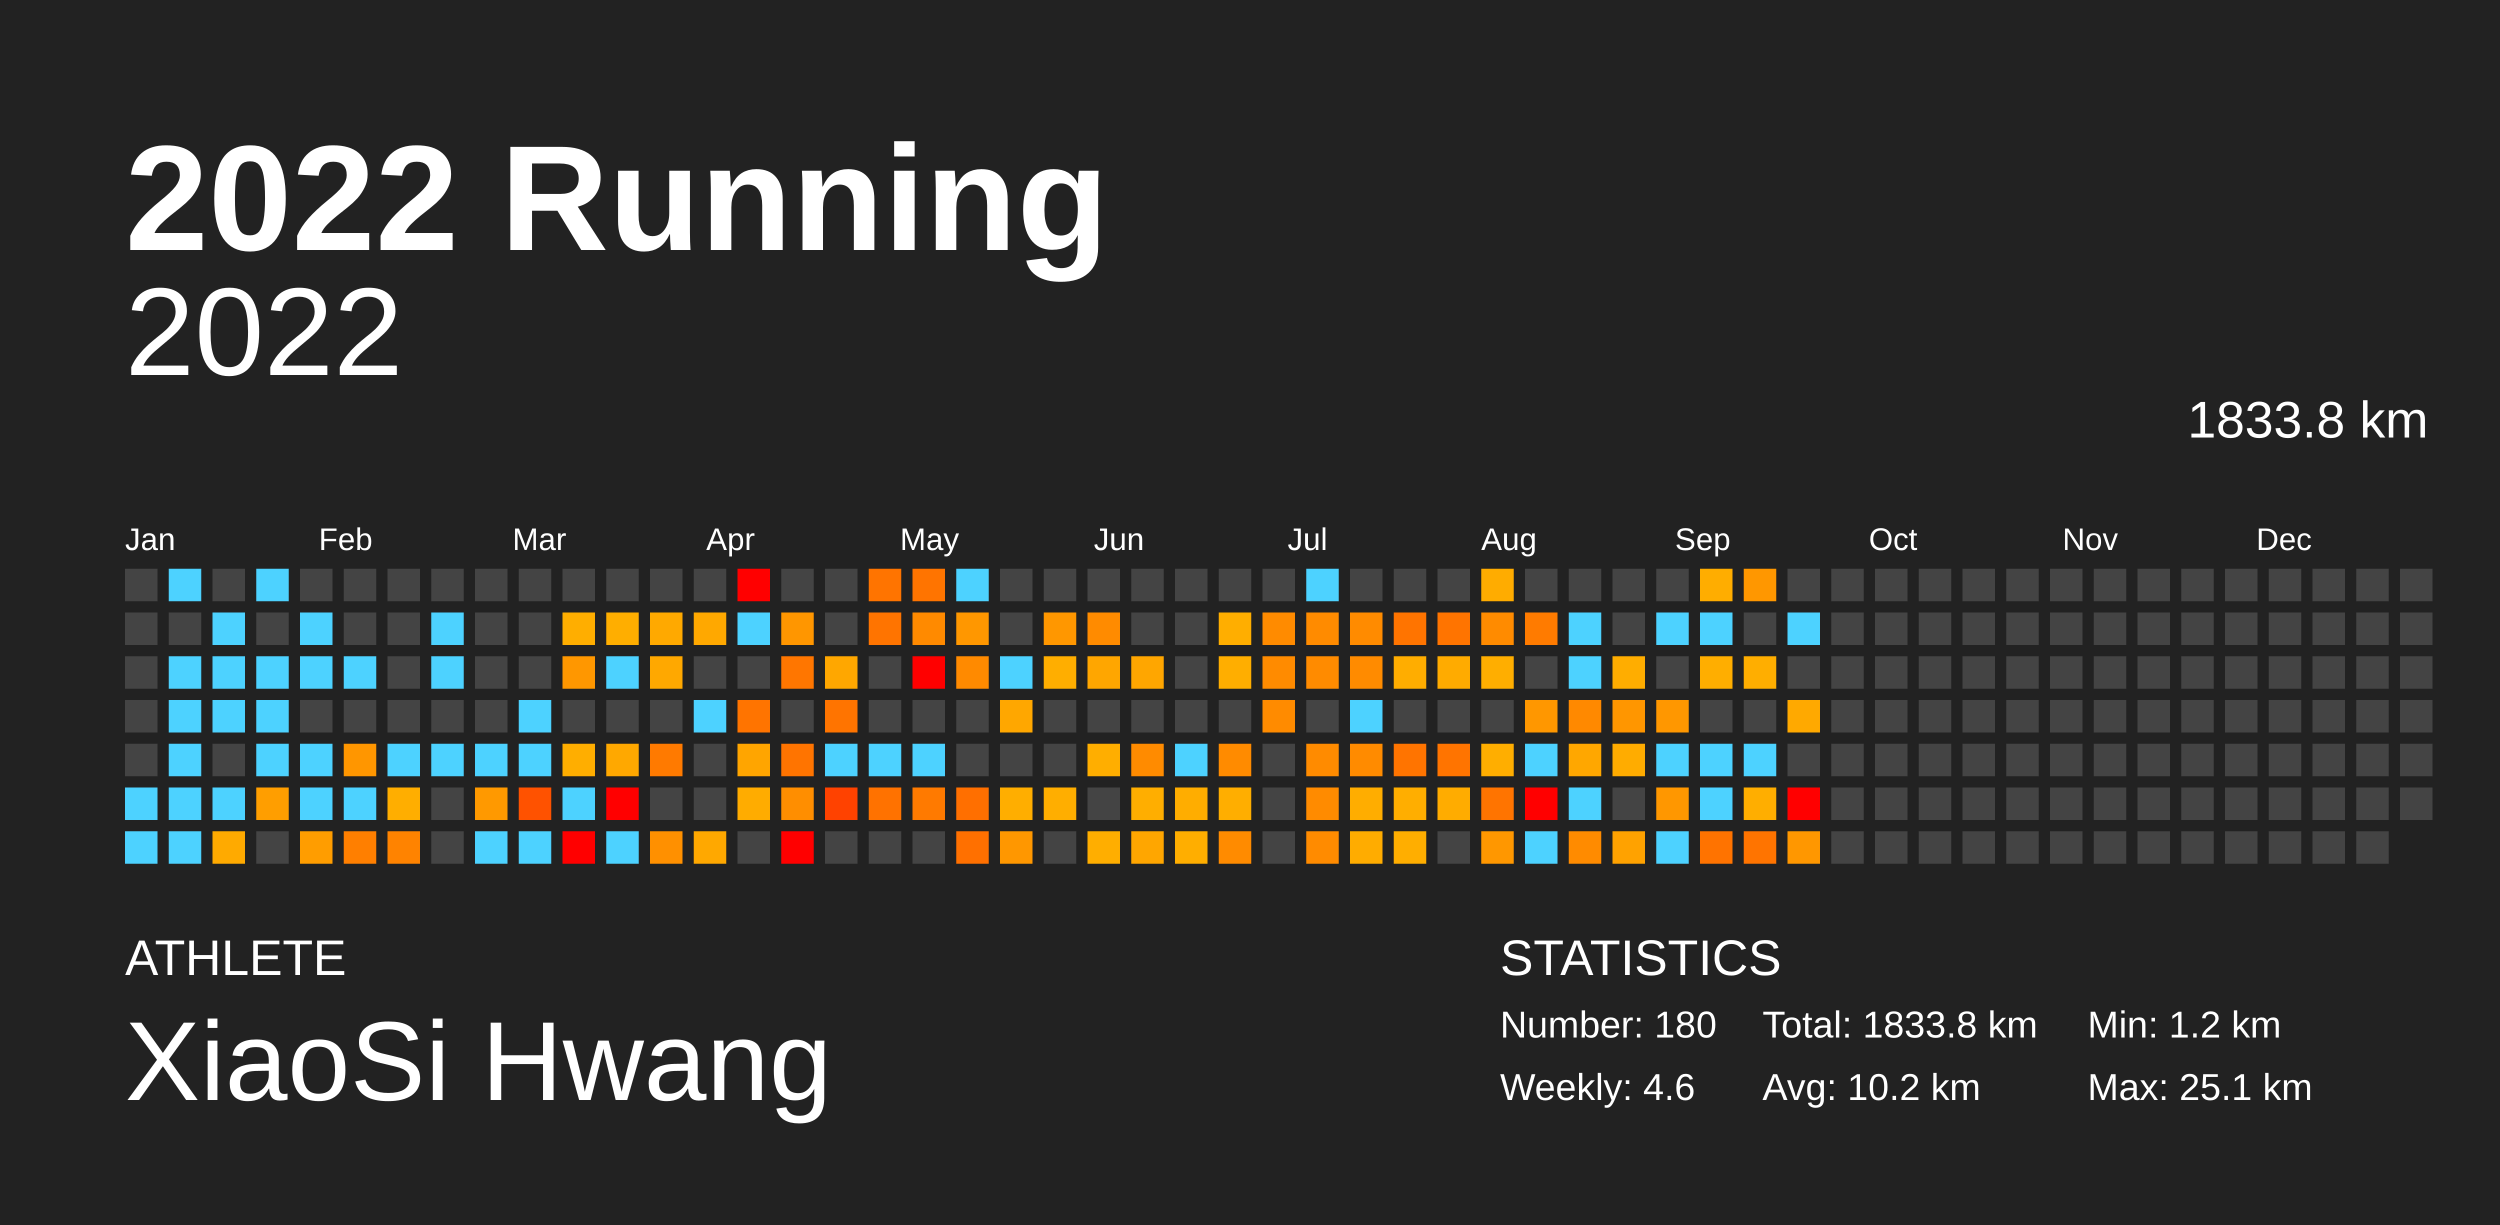
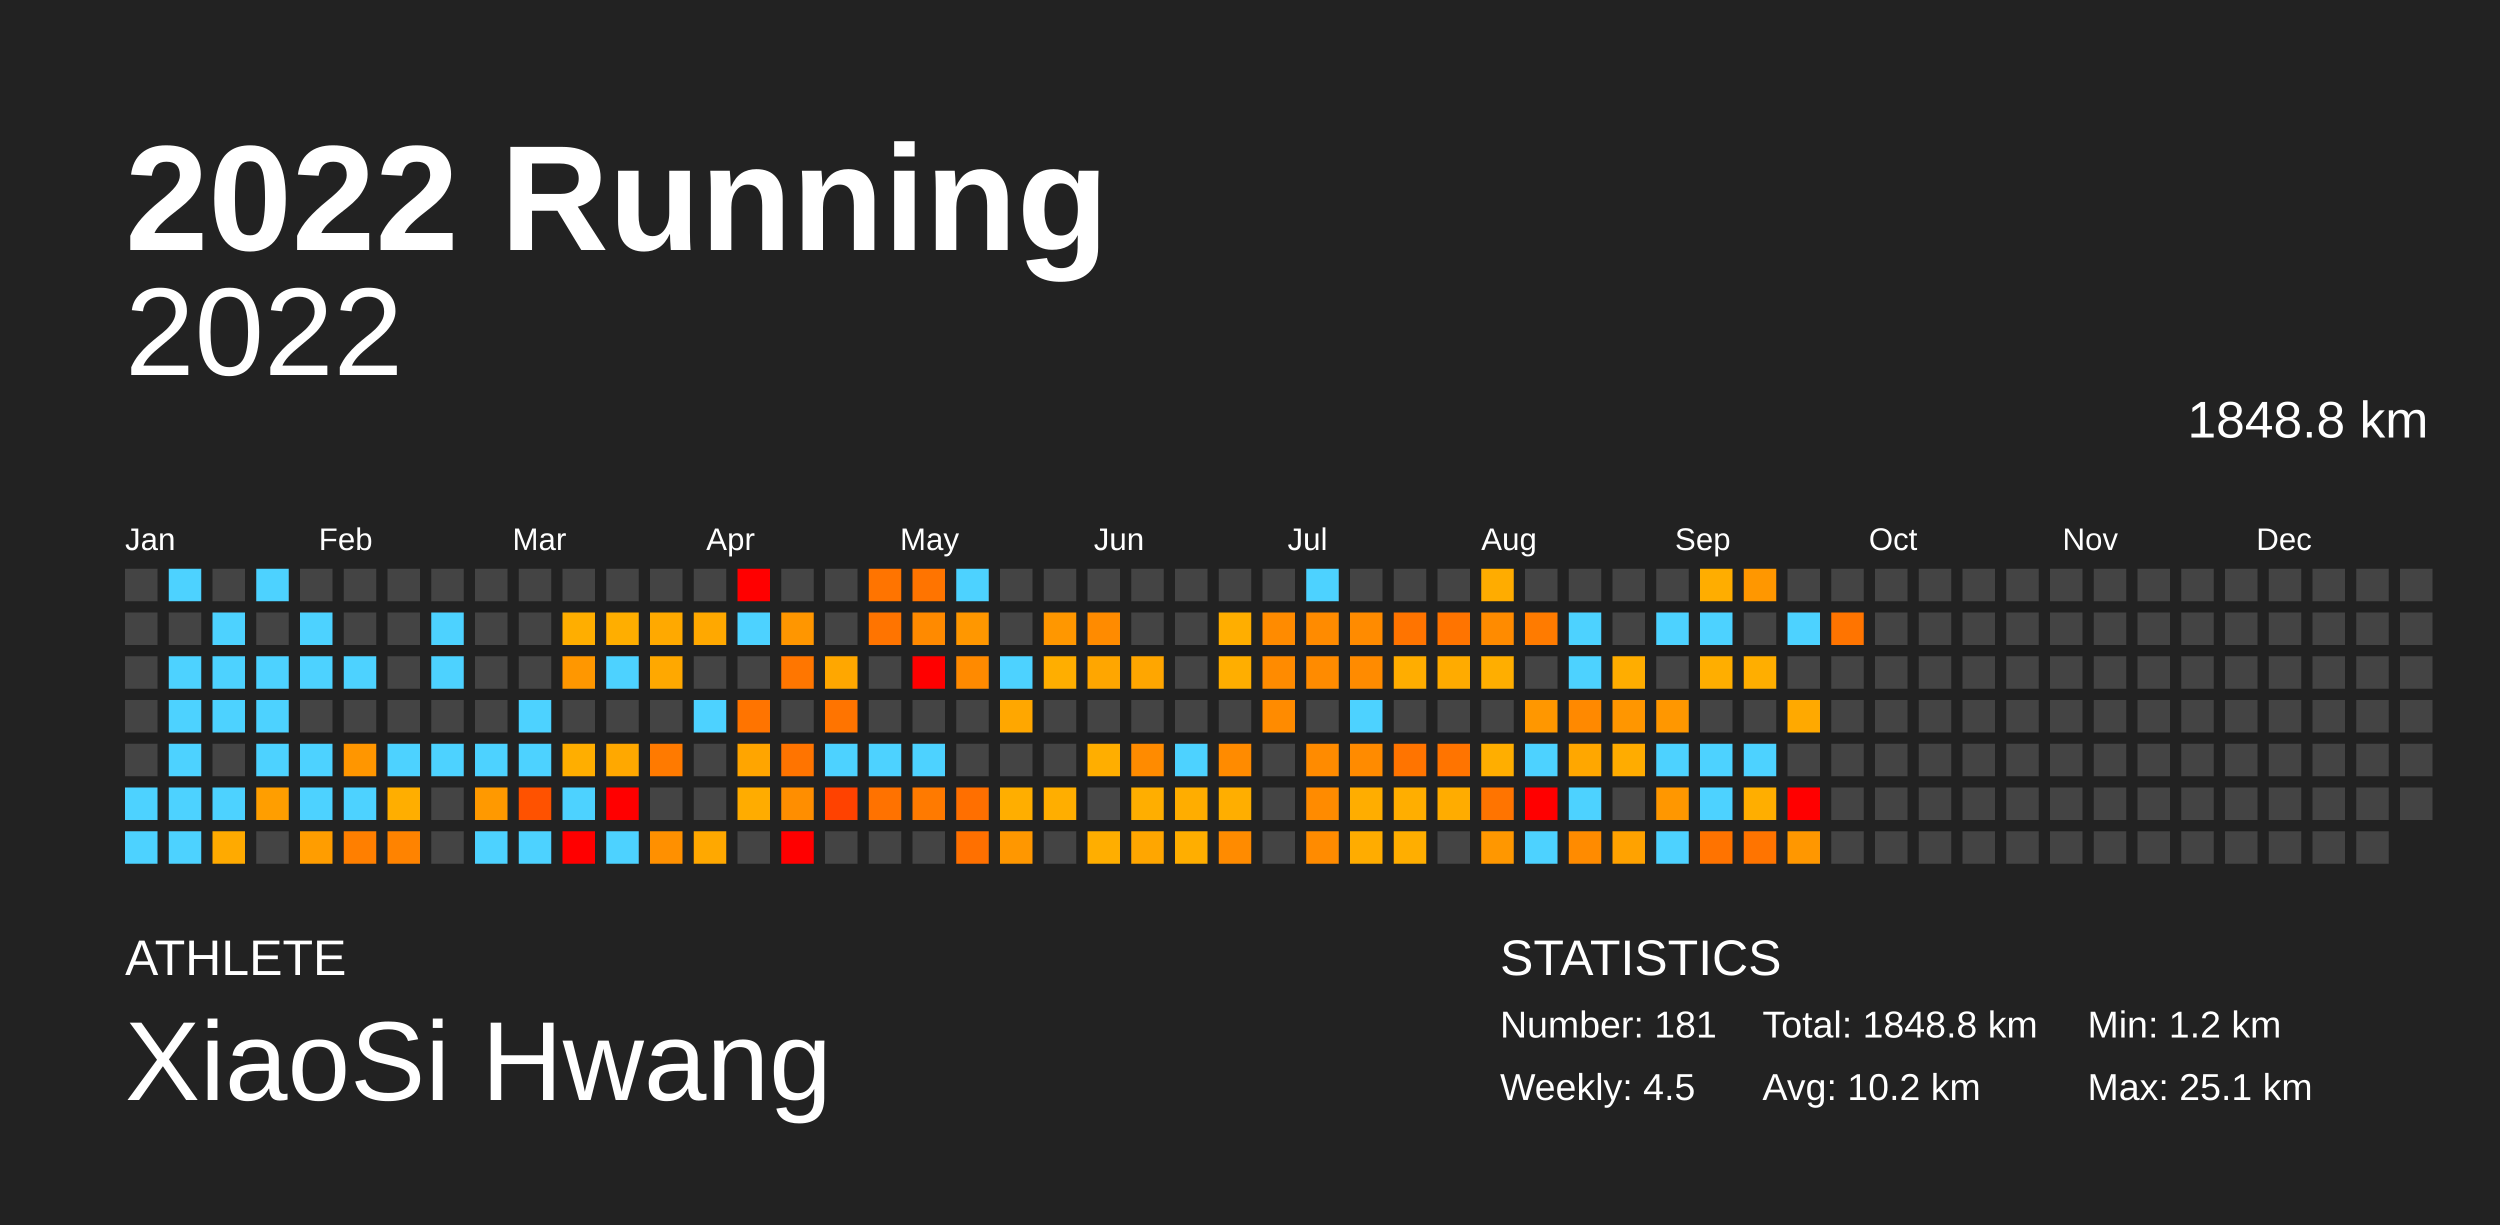
<svg xmlns="http://www.w3.org/2000/svg" baseProfile="full" height="98mm" version="1.1" viewBox="0,0,200,98" width="200mm">
  <defs />
  <rect fill="#222222" height="98" width="200" x="0" y="0" />
  <text fill="#FFFFFF" style="font-size:12px; font-family:Arial; font-weight:bold;" x="10" y="20">2022 Running</text>
  <text fill="#FFFFFF" style="font-size:4px; font-family:Arial" x="10" y="78">ATHLETE</text>
  <text fill="#FFFFFF" style="font-size:9px; font-family:Arial" x="10" y="88">XiaoSi Hwang</text>
  <text fill="#FFFFFF" style="font-size:4px; font-family:Arial" x="120" y="78">STATISTICS</text>
-   <text fill="#FFFFFF" style="font-size:3px; font-family:Arial" x="120" y="83">Number: 180</text>
-   <text fill="#FFFFFF" style="font-size:3px; font-family:Arial" x="120" y="88">Weekly: 4.6</text>
-   <text fill="#FFFFFF" style="font-size:3px; font-family:Arial" x="141" y="83">Total: 1833.8 km</text>
+   <text fill="#FFFFFF" style="font-size:3px; font-family:Arial" x="120" y="83">Number: 181</text>
+   <text fill="#FFFFFF" style="font-size:3px; font-family:Arial" x="120" y="88">Weekly: 4.5</text>
+   <text fill="#FFFFFF" style="font-size:3px; font-family:Arial" x="141" y="83">Total: 1848.8 km</text>
  <text fill="#FFFFFF" style="font-size:3px; font-family:Arial" x="141" y="88">Avg: 10.2 km</text>
  <text fill="#FFFFFF" style="font-size:3px; font-family:Arial" x="167" y="83">Min: 1.2 km</text>
  <text fill="#FFFFFF" style="font-size:3px; font-family:Arial" x="167" y="88">Max: 25.1 km</text>
  <text alignment-baseline="hanging" fill="#FFFFFF" style="font-size:10.0px; font-family:Arial;" x="10" y="30">2022</text>
-   <text alignment-baseline="hanging" fill="#FFFFFF" style="font-size:4.125px; font-family:Arial;" x="175" y="35">1833.8 km</text>
+   <text alignment-baseline="hanging" fill="#FFFFFF" style="font-size:4.125px; font-family:Arial;" x="175" y="35">1848.8 km</text>
  <text fill="#FFFFFF" style="font-size:2.5px; font-family:Arial" x="10.0" y="44">Jan</text>
  <text fill="#FFFFFF" style="font-size:2.5px; font-family:Arial" x="25.5" y="44">Feb</text>
  <text fill="#FFFFFF" style="font-size:2.5px; font-family:Arial" x="41.0" y="44">Mar</text>
  <text fill="#FFFFFF" style="font-size:2.5px; font-family:Arial" x="56.5" y="44">Apr</text>
  <text fill="#FFFFFF" style="font-size:2.5px; font-family:Arial" x="72.0" y="44">May</text>
  <text fill="#FFFFFF" style="font-size:2.5px; font-family:Arial" x="87.5" y="44">Jun</text>
  <text fill="#FFFFFF" style="font-size:2.5px; font-family:Arial" x="103.0" y="44">Jul</text>
  <text fill="#FFFFFF" style="font-size:2.5px; font-family:Arial" x="118.5" y="44">Aug</text>
  <text fill="#FFFFFF" style="font-size:2.5px; font-family:Arial" x="134.0" y="44">Sep</text>
  <text fill="#FFFFFF" style="font-size:2.5px; font-family:Arial" x="149.5" y="44">Oct</text>
  <text fill="#FFFFFF" style="font-size:2.5px; font-family:Arial" x="165.0" y="44">Nov</text>
  <text fill="#FFFFFF" style="font-size:2.5px; font-family:Arial" x="180.5" y="44">Dec</text>
  <rect fill="#444444" height="2.6" width="2.6" x="10.0" y="45.5" />
  <rect fill="#444444" height="2.6" width="2.6" x="10.0" y="49.0" />
  <rect fill="#444444" height="2.6" width="2.6" x="10.0" y="52.5" />
  <rect fill="#444444" height="2.6" width="2.6" x="10.0" y="56.0" />
  <rect fill="#444444" height="2.6" width="2.6" x="10.0" y="59.5" />
  <rect fill="#4dd2ff" height="2.6" width="2.6" x="10.0" y="63.0" />
  <rect fill="#4dd2ff" height="2.6" width="2.6" x="10.0" y="66.5" />
  <rect fill="#4dd2ff" height="2.6" width="2.6" x="13.5" y="45.5" />
  <rect fill="#444444" height="2.6" width="2.6" x="13.5" y="49.0" />
  <rect fill="#4dd2ff" height="2.6" width="2.6" x="13.5" y="52.5" />
  <rect fill="#4dd2ff" height="2.6" width="2.6" x="13.5" y="56.0" />
  <rect fill="#4dd2ff" height="2.6" width="2.6" x="13.5" y="59.5" />
  <rect fill="#4dd2ff" height="2.6" width="2.6" x="13.5" y="63.0" />
  <rect fill="#4dd2ff" height="2.6" width="2.6" x="13.5" y="66.5" />
  <rect fill="#444444" height="2.6" width="2.6" x="17.0" y="45.5" />
  <rect fill="#4dd2ff" height="2.6" width="2.6" x="17.0" y="49.0" />
  <rect fill="#4dd2ff" height="2.6" width="2.6" x="17.0" y="52.5" />
  <rect fill="#4dd2ff" height="2.6" width="2.6" x="17.0" y="56.0" />
  <rect fill="#444444" height="2.6" width="2.6" x="17.0" y="59.5" />
  <rect fill="#4dd2ff" height="2.6" width="2.6" x="17.0" y="63.0" />
  <rect fill="#ffaa00" height="2.6" width="2.6" x="17.0" y="66.5" />
  <rect fill="#4dd2ff" height="2.6" width="2.6" x="20.5" y="45.5" />
  <rect fill="#444444" height="2.6" width="2.6" x="20.5" y="49.0" />
  <rect fill="#4dd2ff" height="2.6" width="2.6" x="20.5" y="52.5" />
  <rect fill="#4dd2ff" height="2.6" width="2.6" x="20.5" y="56.0" />
  <rect fill="#4dd2ff" height="2.6" width="2.6" x="20.5" y="59.5" />
  <rect fill="#ff9e00" height="2.6" width="2.6" x="20.5" y="63.0" />
  <rect fill="#444444" height="2.6" width="2.6" x="20.5" y="66.5" />
  <rect fill="#444444" height="2.6" width="2.6" x="24.0" y="45.5" />
  <rect fill="#4dd2ff" height="2.6" width="2.6" x="24.0" y="49.0" />
  <rect fill="#4dd2ff" height="2.6" width="2.6" x="24.0" y="52.5" />
  <rect fill="#444444" height="2.6" width="2.6" x="24.0" y="56.0" />
  <rect fill="#4dd2ff" height="2.6" width="2.6" x="24.0" y="59.5" />
  <rect fill="#4dd2ff" height="2.6" width="2.6" x="24.0" y="63.0" />
  <rect fill="#ff9d00" height="2.6" width="2.6" x="24.0" y="66.5" />
  <rect fill="#444444" height="2.6" width="2.6" x="27.5" y="45.5" />
  <rect fill="#444444" height="2.6" width="2.6" x="27.5" y="49.0" />
  <rect fill="#4dd2ff" height="2.6" width="2.6" x="27.5" y="52.5" />
  <rect fill="#444444" height="2.6" width="2.6" x="27.5" y="56.0" />
  <rect fill="#ff9600" height="2.6" width="2.6" x="27.5" y="59.5" />
  <rect fill="#4dd2ff" height="2.6" width="2.6" x="27.5" y="63.0" />
  <rect fill="#ff7f00" height="2.6" width="2.6" x="27.5" y="66.5" />
  <rect fill="#444444" height="2.6" width="2.6" x="31.0" y="45.5" />
  <rect fill="#444444" height="2.6" width="2.6" x="31.0" y="49.0" />
  <rect fill="#444444" height="2.6" width="2.6" x="31.0" y="52.5" />
  <rect fill="#444444" height="2.6" width="2.6" x="31.0" y="56.0" />
  <rect fill="#4dd2ff" height="2.6" width="2.6" x="31.0" y="59.5" />
  <rect fill="#ffae00" height="2.6" width="2.6" x="31.0" y="63.0" />
  <rect fill="#ff8300" height="2.6" width="2.6" x="31.0" y="66.5" />
  <rect fill="#444444" height="2.6" width="2.6" x="34.5" y="45.5" />
  <rect fill="#4dd2ff" height="2.6" width="2.6" x="34.5" y="49.0" />
  <rect fill="#4dd2ff" height="2.6" width="2.6" x="34.5" y="52.5" />
  <rect fill="#444444" height="2.6" width="2.6" x="34.5" y="56.0" />
  <rect fill="#4dd2ff" height="2.6" width="2.6" x="34.5" y="59.5" />
  <rect fill="#444444" height="2.6" width="2.6" x="34.5" y="63.0" />
  <rect fill="#444444" height="2.6" width="2.6" x="34.5" y="66.5" />
  <rect fill="#444444" height="2.6" width="2.6" x="38.0" y="45.5" />
  <rect fill="#444444" height="2.6" width="2.6" x="38.0" y="49.0" />
  <rect fill="#444444" height="2.6" width="2.6" x="38.0" y="52.5" />
  <rect fill="#444444" height="2.6" width="2.6" x="38.0" y="56.0" />
  <rect fill="#4dd2ff" height="2.6" width="2.6" x="38.0" y="59.5" />
  <rect fill="#ff9900" height="2.6" width="2.6" x="38.0" y="63.0" />
  <rect fill="#4dd2ff" height="2.6" width="2.6" x="38.0" y="66.5" />
  <rect fill="#444444" height="2.6" width="2.6" x="41.5" y="45.5" />
  <rect fill="#444444" height="2.6" width="2.6" x="41.5" y="49.0" />
  <rect fill="#444444" height="2.6" width="2.6" x="41.5" y="52.5" />
  <rect fill="#4dd2ff" height="2.6" width="2.6" x="41.5" y="56.0" />
  <rect fill="#4dd2ff" height="2.6" width="2.6" x="41.5" y="59.5" />
  <rect fill="#ff5200" height="2.6" width="2.6" x="41.5" y="63.0" />
  <rect fill="#4dd2ff" height="2.6" width="2.6" x="41.5" y="66.5" />
  <rect fill="#444444" height="2.6" width="2.6" x="45.0" y="45.5" />
  <rect fill="#ffae00" height="2.6" width="2.6" x="45.0" y="49.0" />
  <rect fill="#ff9700" height="2.6" width="2.6" x="45.0" y="52.5" />
  <rect fill="#444444" height="2.6" width="2.6" x="45.0" y="56.0" />
  <rect fill="#ffae00" height="2.6" width="2.6" x="45.0" y="59.5" />
  <rect fill="#4dd2ff" height="2.6" width="2.6" x="45.0" y="63.0" />
  <rect fill="red" height="2.6" width="2.6" x="45.0" y="66.5" />
  <rect fill="#444444" height="2.6" width="2.6" x="48.5" y="45.5" />
  <rect fill="#ffae00" height="2.6" width="2.6" x="48.5" y="49.0" />
  <rect fill="#4dd2ff" height="2.6" width="2.6" x="48.5" y="52.5" />
  <rect fill="#444444" height="2.6" width="2.6" x="48.5" y="56.0" />
  <rect fill="#ffa800" height="2.6" width="2.6" x="48.5" y="59.5" />
  <rect fill="red" height="2.6" width="2.6" x="48.5" y="63.0" />
  <rect fill="#4dd2ff" height="2.6" width="2.6" x="48.5" y="66.5" />
  <rect fill="#444444" height="2.6" width="2.6" x="52.0" y="45.5" />
  <rect fill="#ffa900" height="2.6" width="2.6" x="52.0" y="49.0" />
  <rect fill="#ffa800" height="2.6" width="2.6" x="52.0" y="52.5" />
  <rect fill="#444444" height="2.6" width="2.6" x="52.0" y="56.0" />
  <rect fill="#ff7a00" height="2.6" width="2.6" x="52.0" y="59.5" />
  <rect fill="#444444" height="2.6" width="2.6" x="52.0" y="63.0" />
  <rect fill="#ff9000" height="2.6" width="2.6" x="52.0" y="66.5" />
  <rect fill="#444444" height="2.6" width="2.6" x="55.5" y="45.5" />
  <rect fill="#ffa800" height="2.6" width="2.6" x="55.5" y="49.0" />
  <rect fill="#444444" height="2.6" width="2.6" x="55.5" y="52.5" />
  <rect fill="#4dd2ff" height="2.6" width="2.6" x="55.5" y="56.0" />
  <rect fill="#444444" height="2.6" width="2.6" x="55.5" y="59.5" />
  <rect fill="#444444" height="2.6" width="2.6" x="55.5" y="63.0" />
  <rect fill="#ffa800" height="2.6" width="2.6" x="55.5" y="66.5" />
  <rect fill="red" height="2.6" width="2.6" x="59.0" y="45.5" />
  <rect fill="#4dd2ff" height="2.6" width="2.6" x="59.0" y="49.0" />
  <rect fill="#444444" height="2.6" width="2.6" x="59.0" y="52.5" />
  <rect fill="#ff7400" height="2.6" width="2.6" x="59.0" y="56.0" />
  <rect fill="#ffa500" height="2.6" width="2.6" x="59.0" y="59.5" />
  <rect fill="#ffac00" height="2.6" width="2.6" x="59.0" y="63.0" />
  <rect fill="#444444" height="2.6" width="2.6" x="59.0" y="66.5" />
  <rect fill="#444444" height="2.6" width="2.6" x="62.5" y="45.5" />
  <rect fill="#ff9600" height="2.6" width="2.6" x="62.5" y="49.0" />
  <rect fill="#ff7600" height="2.6" width="2.6" x="62.5" y="52.5" />
  <rect fill="#444444" height="2.6" width="2.6" x="62.5" y="56.0" />
  <rect fill="#ff7400" height="2.6" width="2.6" x="62.5" y="59.5" />
  <rect fill="#ff8e00" height="2.6" width="2.6" x="62.5" y="63.0" />
  <rect fill="red" height="2.6" width="2.6" x="62.5" y="66.5" />
  <rect fill="#444444" height="2.6" width="2.6" x="66.0" y="45.5" />
  <rect fill="#444444" height="2.6" width="2.6" x="66.0" y="49.0" />
  <rect fill="#ffa700" height="2.6" width="2.6" x="66.0" y="52.5" />
  <rect fill="#ff7400" height="2.6" width="2.6" x="66.0" y="56.0" />
  <rect fill="#4dd2ff" height="2.6" width="2.6" x="66.0" y="59.5" />
  <rect fill="#ff4200" height="2.6" width="2.6" x="66.0" y="63.0" />
  <rect fill="#444444" height="2.6" width="2.6" x="66.0" y="66.5" />
  <rect fill="#ff7400" height="2.6" width="2.6" x="69.5" y="45.5" />
  <rect fill="#ff7400" height="2.6" width="2.6" x="69.5" y="49.0" />
  <rect fill="#444444" height="2.6" width="2.6" x="69.5" y="52.5" />
  <rect fill="#444444" height="2.6" width="2.6" x="69.5" y="56.0" />
  <rect fill="#4dd2ff" height="2.6" width="2.6" x="69.5" y="59.5" />
  <rect fill="#ff7200" height="2.6" width="2.6" x="69.5" y="63.0" />
  <rect fill="#444444" height="2.6" width="2.6" x="69.5" y="66.5" />
  <rect fill="#ff7400" height="2.6" width="2.6" x="73.0" y="45.5" />
  <rect fill="#ff8a00" height="2.6" width="2.6" x="73.0" y="49.0" />
  <rect fill="red" height="2.6" width="2.6" x="73.0" y="52.5" />
  <rect fill="#444444" height="2.6" width="2.6" x="73.0" y="56.0" />
  <rect fill="#4dd2ff" height="2.6" width="2.6" x="73.0" y="59.5" />
  <rect fill="#ff7a00" height="2.6" width="2.6" x="73.0" y="63.0" />
  <rect fill="#444444" height="2.6" width="2.6" x="73.0" y="66.5" />
  <rect fill="#4dd2ff" height="2.6" width="2.6" x="76.5" y="45.5" />
  <rect fill="#ff9700" height="2.6" width="2.6" x="76.5" y="49.0" />
  <rect fill="#ff8a00" height="2.6" width="2.6" x="76.5" y="52.5" />
  <rect fill="#444444" height="2.6" width="2.6" x="76.5" y="56.0" />
  <rect fill="#444444" height="2.6" width="2.6" x="76.5" y="59.5" />
  <rect fill="#ff6f00" height="2.6" width="2.6" x="76.5" y="63.0" />
  <rect fill="#ff7000" height="2.6" width="2.6" x="76.5" y="66.5" />
  <rect fill="#444444" height="2.6" width="2.6" x="80.0" y="45.5" />
  <rect fill="#444444" height="2.6" width="2.6" x="80.0" y="49.0" />
  <rect fill="#4dd2ff" height="2.6" width="2.6" x="80.0" y="52.5" />
  <rect fill="#ffa700" height="2.6" width="2.6" x="80.0" y="56.0" />
  <rect fill="#444444" height="2.6" width="2.6" x="80.0" y="59.5" />
  <rect fill="#ffae00" height="2.6" width="2.6" x="80.0" y="63.0" />
  <rect fill="#ff9700" height="2.6" width="2.6" x="80.0" y="66.5" />
  <rect fill="#444444" height="2.6" width="2.6" x="83.5" y="45.5" />
  <rect fill="#ff9700" height="2.6" width="2.6" x="83.5" y="49.0" />
  <rect fill="#ffae00" height="2.6" width="2.6" x="83.5" y="52.5" />
  <rect fill="#444444" height="2.6" width="2.6" x="83.5" y="56.0" />
  <rect fill="#444444" height="2.6" width="2.6" x="83.5" y="59.5" />
  <rect fill="#ffae00" height="2.6" width="2.6" x="83.5" y="63.0" />
  <rect fill="#444444" height="2.6" width="2.6" x="83.5" y="66.5" />
  <rect fill="#444444" height="2.6" width="2.6" x="87.0" y="45.5" />
  <rect fill="#ff8b00" height="2.6" width="2.6" x="87.0" y="49.0" />
  <rect fill="#ffa600" height="2.6" width="2.6" x="87.0" y="52.5" />
  <rect fill="#444444" height="2.6" width="2.6" x="87.0" y="56.0" />
  <rect fill="#ffae00" height="2.6" width="2.6" x="87.0" y="59.5" />
  <rect fill="#444444" height="2.6" width="2.6" x="87.0" y="63.0" />
  <rect fill="#ffae00" height="2.6" width="2.6" x="87.0" y="66.5" />
  <rect fill="#444444" height="2.6" width="2.6" x="90.5" y="45.5" />
  <rect fill="#444444" height="2.6" width="2.6" x="90.5" y="49.0" />
  <rect fill="#ffa600" height="2.6" width="2.6" x="90.5" y="52.5" />
  <rect fill="#444444" height="2.6" width="2.6" x="90.5" y="56.0" />
  <rect fill="#ff8b00" height="2.6" width="2.6" x="90.5" y="59.5" />
  <rect fill="#ffae00" height="2.6" width="2.6" x="90.5" y="63.0" />
  <rect fill="#ffa600" height="2.6" width="2.6" x="90.5" y="66.5" />
  <rect fill="#444444" height="2.6" width="2.6" x="94.0" y="45.5" />
  <rect fill="#444444" height="2.6" width="2.6" x="94.0" y="49.0" />
  <rect fill="#444444" height="2.6" width="2.6" x="94.0" y="52.5" />
  <rect fill="#444444" height="2.6" width="2.6" x="94.0" y="56.0" />
  <rect fill="#4dd2ff" height="2.6" width="2.6" x="94.0" y="59.5" />
  <rect fill="#ffad00" height="2.6" width="2.6" x="94.0" y="63.0" />
  <rect fill="#ffae00" height="2.6" width="2.6" x="94.0" y="66.5" />
  <rect fill="#444444" height="2.6" width="2.6" x="97.5" y="45.5" />
  <rect fill="#ffae00" height="2.6" width="2.6" x="97.5" y="49.0" />
  <rect fill="#ffae00" height="2.6" width="2.6" x="97.5" y="52.5" />
  <rect fill="#444444" height="2.6" width="2.6" x="97.5" y="56.0" />
  <rect fill="#ff8b00" height="2.6" width="2.6" x="97.5" y="59.5" />
  <rect fill="#ffae00" height="2.6" width="2.6" x="97.5" y="63.0" />
  <rect fill="#ff8b00" height="2.6" width="2.6" x="97.5" y="66.5" />
  <rect fill="#444444" height="2.6" width="2.6" x="101.0" y="45.5" />
  <rect fill="#ff8b00" height="2.6" width="2.6" x="101.0" y="49.0" />
  <rect fill="#ff8b00" height="2.6" width="2.6" x="101.0" y="52.5" />
  <rect fill="#ff8b00" height="2.6" width="2.6" x="101.0" y="56.0" />
  <rect fill="#444444" height="2.6" width="2.6" x="101.0" y="59.5" />
  <rect fill="#444444" height="2.6" width="2.6" x="101.0" y="63.0" />
  <rect fill="#444444" height="2.6" width="2.6" x="101.0" y="66.5" />
  <rect fill="#4dd2ff" height="2.6" width="2.6" x="104.5" y="45.5" />
  <rect fill="#ff8b00" height="2.6" width="2.6" x="104.5" y="49.0" />
  <rect fill="#ff8b00" height="2.6" width="2.6" x="104.5" y="52.5" />
  <rect fill="#444444" height="2.6" width="2.6" x="104.5" y="56.0" />
  <rect fill="#ff8b00" height="2.6" width="2.6" x="104.5" y="59.5" />
  <rect fill="#ff8b00" height="2.6" width="2.6" x="104.5" y="63.0" />
  <rect fill="#ff8b00" height="2.6" width="2.6" x="104.5" y="66.5" />
  <rect fill="#444444" height="2.6" width="2.6" x="108.0" y="45.5" />
  <rect fill="#ff8b00" height="2.6" width="2.6" x="108.0" y="49.0" />
  <rect fill="#ff8b00" height="2.6" width="2.6" x="108.0" y="52.5" />
  <rect fill="#4dd2ff" height="2.6" width="2.6" x="108.0" y="56.0" />
  <rect fill="#ff8b00" height="2.6" width="2.6" x="108.0" y="59.5" />
  <rect fill="#ffad00" height="2.6" width="2.6" x="108.0" y="63.0" />
  <rect fill="#ffac00" height="2.6" width="2.6" x="108.0" y="66.5" />
  <rect fill="#444444" height="2.6" width="2.6" x="111.5" y="45.5" />
  <rect fill="#ff7400" height="2.6" width="2.6" x="111.5" y="49.0" />
  <rect fill="#ffad00" height="2.6" width="2.6" x="111.5" y="52.5" />
  <rect fill="#444444" height="2.6" width="2.6" x="111.5" y="56.0" />
  <rect fill="#ff7400" height="2.6" width="2.6" x="111.5" y="59.5" />
  <rect fill="#ffae00" height="2.6" width="2.6" x="111.5" y="63.0" />
  <rect fill="#ffae00" height="2.6" width="2.6" x="111.5" y="66.5" />
  <rect fill="#444444" height="2.6" width="2.6" x="115.0" y="45.5" />
  <rect fill="#ff7400" height="2.6" width="2.6" x="115.0" y="49.0" />
  <rect fill="#ffab00" height="2.6" width="2.6" x="115.0" y="52.5" />
  <rect fill="#444444" height="2.6" width="2.6" x="115.0" y="56.0" />
  <rect fill="#ff7400" height="2.6" width="2.6" x="115.0" y="59.5" />
  <rect fill="#ffac00" height="2.6" width="2.6" x="115.0" y="63.0" />
  <rect fill="#444444" height="2.6" width="2.6" x="115.0" y="66.5" />
  <rect fill="#ffac00" height="2.6" width="2.6" x="118.5" y="45.5" />
  <rect fill="#ff8b00" height="2.6" width="2.6" x="118.5" y="49.0" />
  <rect fill="#ffae00" height="2.6" width="2.6" x="118.5" y="52.5" />
  <rect fill="#444444" height="2.6" width="2.6" x="118.5" y="56.0" />
  <rect fill="#ffae00" height="2.6" width="2.6" x="118.5" y="59.5" />
  <rect fill="#ff7400" height="2.6" width="2.6" x="118.5" y="63.0" />
  <rect fill="#ff9700" height="2.6" width="2.6" x="118.5" y="66.5" />
  <rect fill="#444444" height="2.6" width="2.6" x="122.0" y="45.5" />
  <rect fill="#ff7b00" height="2.6" width="2.6" x="122.0" y="49.0" />
  <rect fill="#444444" height="2.6" width="2.6" x="122.0" y="52.5" />
  <rect fill="#ff9700" height="2.6" width="2.6" x="122.0" y="56.0" />
  <rect fill="#4dd2ff" height="2.6" width="2.6" x="122.0" y="59.5" />
  <rect fill="red" height="2.6" width="2.6" x="122.0" y="63.0" />
  <rect fill="#4dd2ff" height="2.6" width="2.6" x="122.0" y="66.5" />
  <rect fill="#444444" height="2.6" width="2.6" x="125.5" y="45.5" />
  <rect fill="#4dd2ff" height="2.6" width="2.6" x="125.5" y="49.0" />
  <rect fill="#4dd2ff" height="2.6" width="2.6" x="125.5" y="52.5" />
  <rect fill="#ff8900" height="2.6" width="2.6" x="125.5" y="56.0" />
  <rect fill="#ffa700" height="2.6" width="2.6" x="125.5" y="59.5" />
  <rect fill="#4dd2ff" height="2.6" width="2.6" x="125.5" y="63.0" />
  <rect fill="#ff8b00" height="2.6" width="2.6" x="125.5" y="66.5" />
  <rect fill="#444444" height="2.6" width="2.6" x="129.0" y="45.5" />
  <rect fill="#444444" height="2.6" width="2.6" x="129.0" y="49.0" />
  <rect fill="#ffad00" height="2.6" width="2.6" x="129.0" y="52.5" />
  <rect fill="#ff9600" height="2.6" width="2.6" x="129.0" y="56.0" />
  <rect fill="#ffac00" height="2.6" width="2.6" x="129.0" y="59.5" />
  <rect fill="#444444" height="2.6" width="2.6" x="129.0" y="63.0" />
  <rect fill="#ffa200" height="2.6" width="2.6" x="129.0" y="66.5" />
  <rect fill="#444444" height="2.6" width="2.6" x="132.5" y="45.5" />
  <rect fill="#4dd2ff" height="2.6" width="2.6" x="132.5" y="49.0" />
  <rect fill="#444444" height="2.6" width="2.6" x="132.5" y="52.5" />
  <rect fill="#ff9700" height="2.6" width="2.6" x="132.5" y="56.0" />
  <rect fill="#4dd2ff" height="2.6" width="2.6" x="132.5" y="59.5" />
  <rect fill="#ff9700" height="2.6" width="2.6" x="132.5" y="63.0" />
  <rect fill="#4dd2ff" height="2.6" width="2.6" x="132.5" y="66.5" />
  <rect fill="#ffad00" height="2.6" width="2.6" x="136.0" y="45.5" />
  <rect fill="#4dd2ff" height="2.6" width="2.6" x="136.0" y="49.0" />
  <rect fill="#ffae00" height="2.6" width="2.6" x="136.0" y="52.5" />
  <rect fill="#444444" height="2.6" width="2.6" x="136.0" y="56.0" />
  <rect fill="#4dd2ff" height="2.6" width="2.6" x="136.0" y="59.5" />
  <rect fill="#4dd2ff" height="2.6" width="2.6" x="136.0" y="63.0" />
  <rect fill="#ff7300" height="2.6" width="2.6" x="136.0" y="66.5" />
  <rect fill="#ff9700" height="2.6" width="2.6" x="139.5" y="45.5" />
  <rect fill="#444444" height="2.6" width="2.6" x="139.5" y="49.0" />
  <rect fill="#ffae00" height="2.6" width="2.6" x="139.5" y="52.5" />
  <rect fill="#444444" height="2.6" width="2.6" x="139.5" y="56.0" />
  <rect fill="#4dd2ff" height="2.6" width="2.6" x="139.5" y="59.5" />
  <rect fill="#ffae00" height="2.6" width="2.6" x="139.5" y="63.0" />
  <rect fill="#ff7400" height="2.6" width="2.6" x="139.5" y="66.5" />
  <rect fill="#444444" height="2.6" width="2.6" x="143.0" y="45.5" />
  <rect fill="#4dd2ff" height="2.6" width="2.6" x="143.0" y="49.0" />
  <rect fill="#444444" height="2.6" width="2.6" x="143.0" y="52.5" />
  <rect fill="#ffa900" height="2.6" width="2.6" x="143.0" y="56.0" />
  <rect fill="#444444" height="2.6" width="2.6" x="143.0" y="59.5" />
  <rect fill="red" height="2.6" width="2.6" x="143.0" y="63.0" />
  <rect fill="#ff9700" height="2.6" width="2.6" x="143.0" y="66.5" />
  <rect fill="#444444" height="2.6" width="2.6" x="146.5" y="45.5" />
-   <rect fill="#444444" height="2.6" width="2.6" x="146.5" y="49.0" />
+   <rect fill="#ff7400" height="2.6" width="2.6" x="146.5" y="49.0" />
  <rect fill="#444444" height="2.6" width="2.6" x="146.5" y="52.5" />
  <rect fill="#444444" height="2.6" width="2.6" x="146.5" y="56.0" />
  <rect fill="#444444" height="2.6" width="2.6" x="146.5" y="59.5" />
  <rect fill="#444444" height="2.6" width="2.6" x="146.5" y="63.0" />
  <rect fill="#444444" height="2.6" width="2.6" x="146.5" y="66.5" />
  <rect fill="#444444" height="2.6" width="2.6" x="150.0" y="45.5" />
  <rect fill="#444444" height="2.6" width="2.6" x="150.0" y="49.0" />
  <rect fill="#444444" height="2.6" width="2.6" x="150.0" y="52.5" />
  <rect fill="#444444" height="2.6" width="2.6" x="150.0" y="56.0" />
  <rect fill="#444444" height="2.6" width="2.6" x="150.0" y="59.5" />
  <rect fill="#444444" height="2.6" width="2.6" x="150.0" y="63.0" />
  <rect fill="#444444" height="2.6" width="2.6" x="150.0" y="66.5" />
  <rect fill="#444444" height="2.6" width="2.6" x="153.5" y="45.5" />
  <rect fill="#444444" height="2.6" width="2.6" x="153.5" y="49.0" />
  <rect fill="#444444" height="2.6" width="2.6" x="153.5" y="52.5" />
  <rect fill="#444444" height="2.6" width="2.6" x="153.5" y="56.0" />
  <rect fill="#444444" height="2.6" width="2.6" x="153.5" y="59.5" />
  <rect fill="#444444" height="2.6" width="2.6" x="153.5" y="63.0" />
  <rect fill="#444444" height="2.6" width="2.6" x="153.5" y="66.5" />
  <rect fill="#444444" height="2.6" width="2.6" x="157.0" y="45.5" />
  <rect fill="#444444" height="2.6" width="2.6" x="157.0" y="49.0" />
  <rect fill="#444444" height="2.6" width="2.6" x="157.0" y="52.5" />
  <rect fill="#444444" height="2.6" width="2.6" x="157.0" y="56.0" />
  <rect fill="#444444" height="2.6" width="2.6" x="157.0" y="59.5" />
  <rect fill="#444444" height="2.6" width="2.6" x="157.0" y="63.0" />
  <rect fill="#444444" height="2.6" width="2.6" x="157.0" y="66.5" />
  <rect fill="#444444" height="2.6" width="2.6" x="160.5" y="45.5" />
  <rect fill="#444444" height="2.6" width="2.6" x="160.5" y="49.0" />
  <rect fill="#444444" height="2.6" width="2.6" x="160.5" y="52.5" />
  <rect fill="#444444" height="2.6" width="2.6" x="160.5" y="56.0" />
  <rect fill="#444444" height="2.6" width="2.6" x="160.5" y="59.5" />
  <rect fill="#444444" height="2.6" width="2.6" x="160.5" y="63.0" />
  <rect fill="#444444" height="2.6" width="2.6" x="160.5" y="66.5" />
  <rect fill="#444444" height="2.6" width="2.6" x="164.0" y="45.5" />
  <rect fill="#444444" height="2.6" width="2.6" x="164.0" y="49.0" />
  <rect fill="#444444" height="2.6" width="2.6" x="164.0" y="52.5" />
  <rect fill="#444444" height="2.6" width="2.6" x="164.0" y="56.0" />
  <rect fill="#444444" height="2.6" width="2.6" x="164.0" y="59.5" />
  <rect fill="#444444" height="2.6" width="2.6" x="164.0" y="63.0" />
  <rect fill="#444444" height="2.6" width="2.6" x="164.0" y="66.5" />
  <rect fill="#444444" height="2.6" width="2.6" x="167.5" y="45.5" />
  <rect fill="#444444" height="2.6" width="2.6" x="167.5" y="49.0" />
  <rect fill="#444444" height="2.6" width="2.6" x="167.5" y="52.5" />
  <rect fill="#444444" height="2.6" width="2.6" x="167.5" y="56.0" />
  <rect fill="#444444" height="2.6" width="2.6" x="167.5" y="59.5" />
  <rect fill="#444444" height="2.6" width="2.6" x="167.5" y="63.0" />
  <rect fill="#444444" height="2.6" width="2.6" x="167.5" y="66.5" />
  <rect fill="#444444" height="2.6" width="2.6" x="171.0" y="45.5" />
  <rect fill="#444444" height="2.6" width="2.6" x="171.0" y="49.0" />
  <rect fill="#444444" height="2.6" width="2.6" x="171.0" y="52.5" />
  <rect fill="#444444" height="2.6" width="2.6" x="171.0" y="56.0" />
  <rect fill="#444444" height="2.6" width="2.6" x="171.0" y="59.5" />
  <rect fill="#444444" height="2.6" width="2.6" x="171.0" y="63.0" />
  <rect fill="#444444" height="2.6" width="2.6" x="171.0" y="66.5" />
  <rect fill="#444444" height="2.6" width="2.6" x="174.5" y="45.5" />
  <rect fill="#444444" height="2.6" width="2.6" x="174.5" y="49.0" />
  <rect fill="#444444" height="2.6" width="2.6" x="174.5" y="52.5" />
  <rect fill="#444444" height="2.6" width="2.6" x="174.5" y="56.0" />
  <rect fill="#444444" height="2.6" width="2.6" x="174.5" y="59.5" />
  <rect fill="#444444" height="2.6" width="2.6" x="174.5" y="63.0" />
  <rect fill="#444444" height="2.6" width="2.6" x="174.5" y="66.5" />
  <rect fill="#444444" height="2.6" width="2.6" x="178.0" y="45.5" />
  <rect fill="#444444" height="2.6" width="2.6" x="178.0" y="49.0" />
  <rect fill="#444444" height="2.6" width="2.6" x="178.0" y="52.5" />
  <rect fill="#444444" height="2.6" width="2.6" x="178.0" y="56.0" />
  <rect fill="#444444" height="2.6" width="2.6" x="178.0" y="59.5" />
  <rect fill="#444444" height="2.6" width="2.6" x="178.0" y="63.0" />
  <rect fill="#444444" height="2.6" width="2.6" x="178.0" y="66.5" />
  <rect fill="#444444" height="2.6" width="2.6" x="181.5" y="45.5" />
  <rect fill="#444444" height="2.6" width="2.6" x="181.5" y="49.0" />
  <rect fill="#444444" height="2.6" width="2.6" x="181.5" y="52.5" />
  <rect fill="#444444" height="2.6" width="2.6" x="181.5" y="56.0" />
  <rect fill="#444444" height="2.6" width="2.6" x="181.5" y="59.5" />
  <rect fill="#444444" height="2.6" width="2.6" x="181.5" y="63.0" />
  <rect fill="#444444" height="2.6" width="2.6" x="181.5" y="66.5" />
  <rect fill="#444444" height="2.6" width="2.6" x="185.0" y="45.5" />
  <rect fill="#444444" height="2.6" width="2.6" x="185.0" y="49.0" />
  <rect fill="#444444" height="2.6" width="2.6" x="185.0" y="52.5" />
  <rect fill="#444444" height="2.6" width="2.6" x="185.0" y="56.0" />
  <rect fill="#444444" height="2.6" width="2.6" x="185.0" y="59.5" />
  <rect fill="#444444" height="2.6" width="2.6" x="185.0" y="63.0" />
  <rect fill="#444444" height="2.6" width="2.6" x="185.0" y="66.5" />
  <rect fill="#444444" height="2.6" width="2.6" x="188.5" y="45.5" />
  <rect fill="#444444" height="2.6" width="2.6" x="188.5" y="49.0" />
  <rect fill="#444444" height="2.6" width="2.6" x="188.5" y="52.5" />
  <rect fill="#444444" height="2.6" width="2.6" x="188.5" y="56.0" />
  <rect fill="#444444" height="2.6" width="2.6" x="188.5" y="59.5" />
  <rect fill="#444444" height="2.6" width="2.6" x="188.5" y="63.0" />
  <rect fill="#444444" height="2.6" width="2.6" x="188.5" y="66.5" />
  <rect fill="#444444" height="2.6" width="2.6" x="192.0" y="45.5" />
  <rect fill="#444444" height="2.6" width="2.6" x="192.0" y="49.0" />
  <rect fill="#444444" height="2.6" width="2.6" x="192.0" y="52.5" />
  <rect fill="#444444" height="2.6" width="2.6" x="192.0" y="56.0" />
  <rect fill="#444444" height="2.6" width="2.6" x="192.0" y="59.5" />
  <rect fill="#444444" height="2.6" width="2.6" x="192.0" y="63.0" />
</svg>
